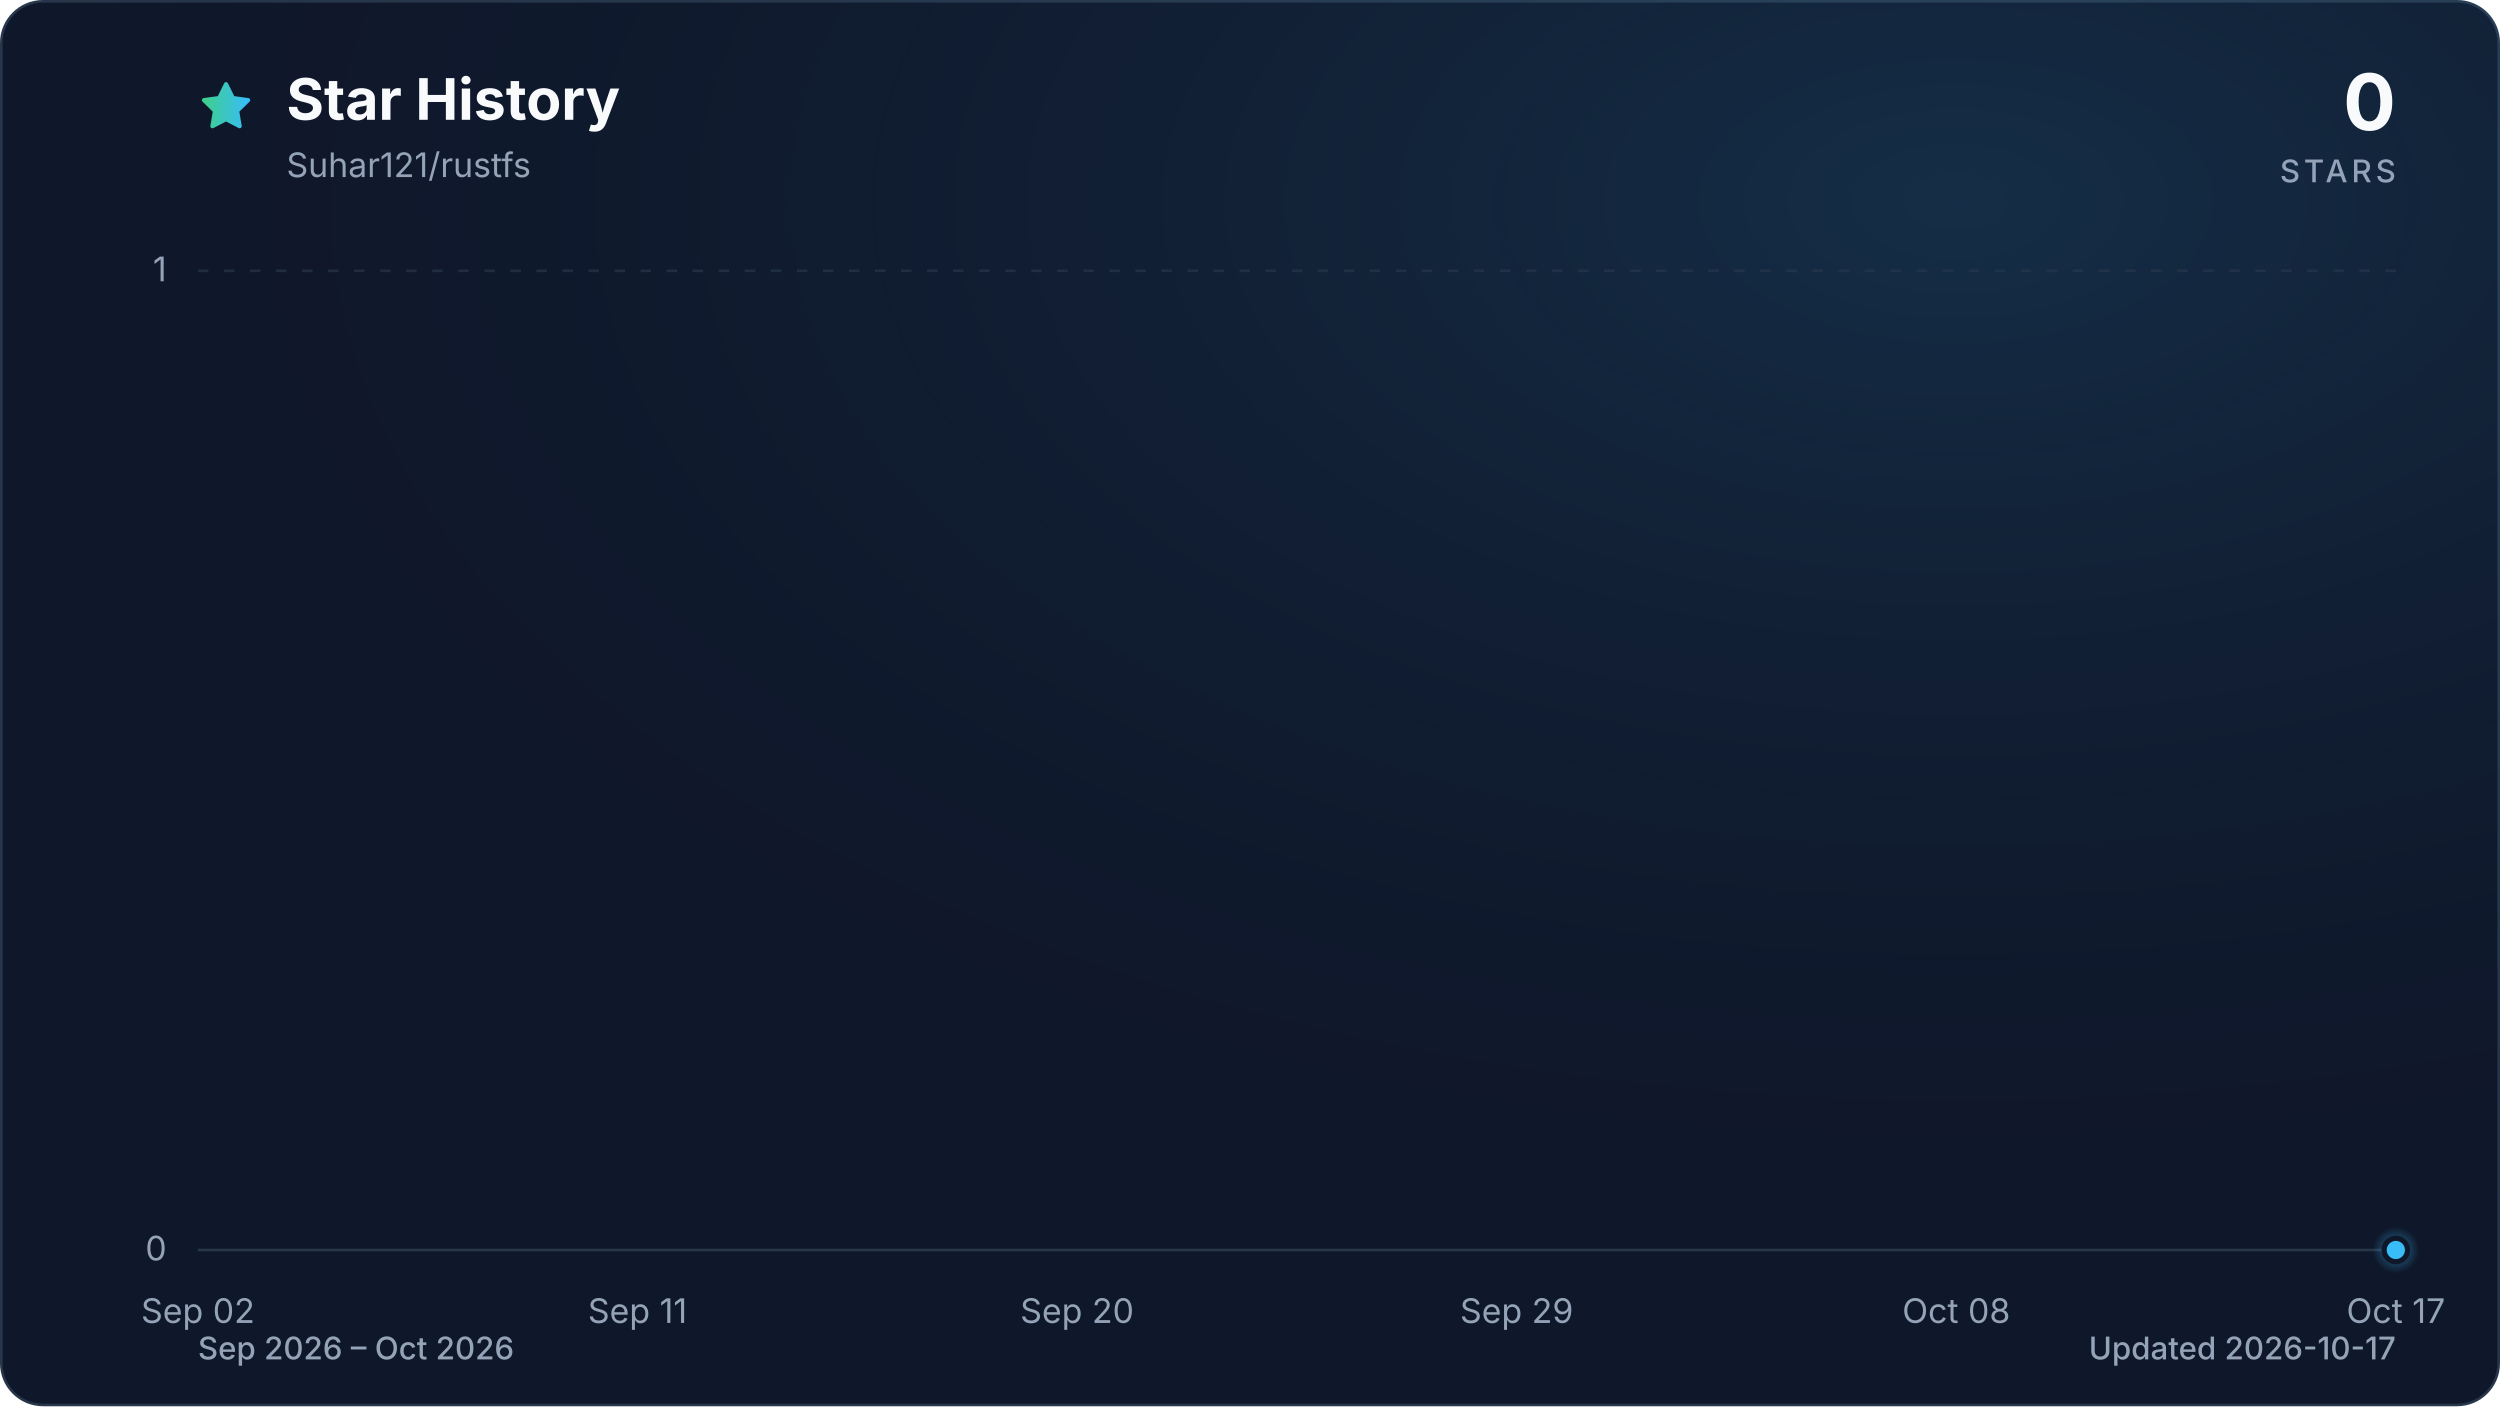
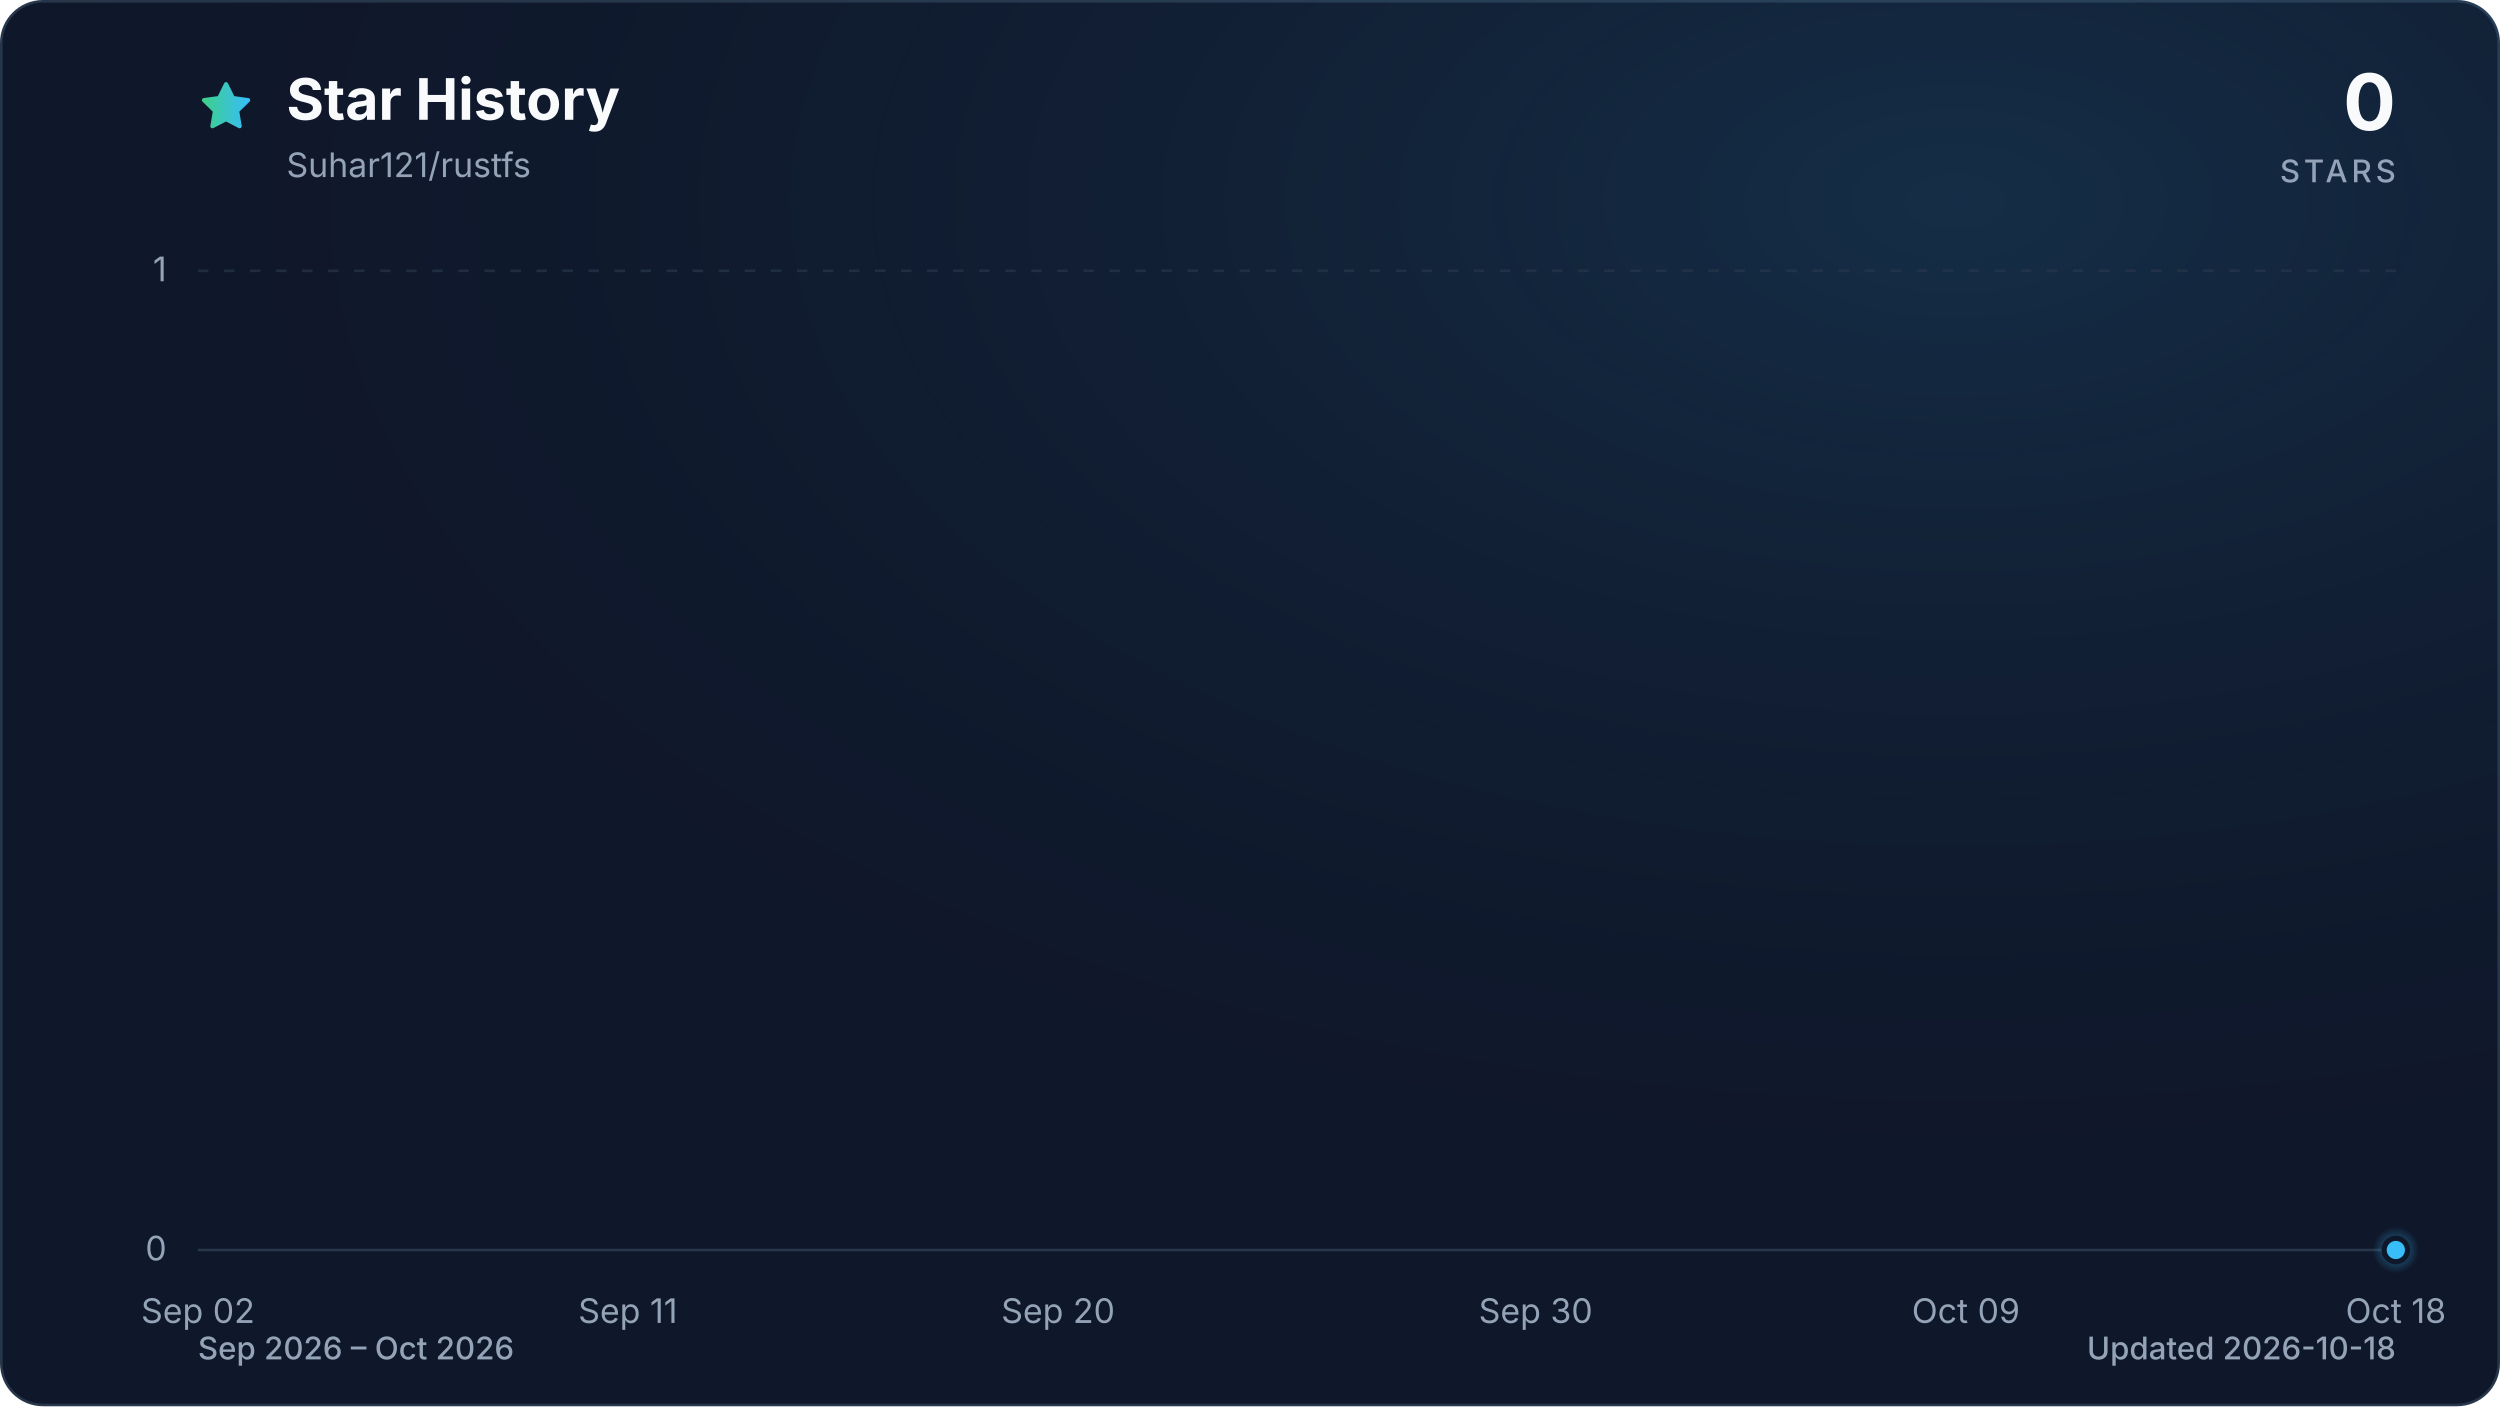
<svg xmlns="http://www.w3.org/2000/svg" viewBox="0 0 960 540" role="img" aria-labelledby="title description" data-style="gradient" data-variant="glow" data-animated="true">
  <defs>
    <linearGradient id="trend" x1="0" y1="0" x2="1" y2="0">
      <stop offset="0%" stop-color="#3ecf8e" />
      <stop offset="100%" stop-color="#38bdf8" />
    </linearGradient>
    <linearGradient id="area" x1="0" y1="0" x2="0" y2="1">
      <stop offset="0%" stop-color="#3ecf8e" stop-opacity="0.30" />
      <stop offset="55%" stop-color="#38bdf8" stop-opacity="0.10" />
      <stop offset="100%" stop-color="#38bdf8" stop-opacity="0.01" />
    </linearGradient>
    <radialGradient id="marker-halo" cx="50%" cy="50%" r="50%">
      <stop offset="0%" stop-color="#38bdf8" stop-opacity="0.55" />
      <stop offset="100%" stop-color="#38bdf8" stop-opacity="0" />
    </radialGradient>
    <radialGradient id="surface-glow" cx="78%" cy="14%" r="80%">
      <stop offset="0%" stop-color="#38bdf8" stop-opacity="0.14" />
      <stop offset="100%" stop-color="#0f172a" stop-opacity="0" />
    </radialGradient>
    <filter id="trend-glow" x="-20%" y="-20%" width="140%" height="140%">
      <feGaussianBlur stdDeviation="7" />
    </filter>
  </defs>
  <style>
.trend-enter{transform-box:fill-box;transform-origin:center;animation:trend-enter 520ms cubic-bezier(0.16,1,0.3,1)}
.marker-enter{transform-box:fill-box;transform-origin:center;animation:marker-enter 320ms cubic-bezier(0.16,1,0.3,1) 200ms both}
.marker-pulse{transform-box:fill-box;transform-origin:center;animation:marker-pulse 2.6s ease-out infinite}
@keyframes trend-enter{from{opacity:.35;transform:translateY(10px)}to{opacity:1;transform:translateY(0)}}
@keyframes marker-enter{from{opacity:0;transform:scale(.4)}to{opacity:1;transform:scale(1)}}
@keyframes marker-pulse{0%{opacity:.5;transform:scale(.7)}70%,100%{opacity:0;transform:scale(2.1)}}
@media (prefers-reduced-motion:reduce){.trend-enter,.marker-enter,.marker-pulse{animation:none!important}}
@media (prefers-reduced-motion:reduce){.marker-pulse{opacity:0}}
</style>
  <rect x="0.5" y="0.5" width="959" height="539" fill="#0f172a" stroke="#27364a" stroke-width="1" rx="16" />
  <rect width="960" height="540" fill="url(#surface-glow)" rx="16" />
  <path d="M12 2.6l2.9 5.9 6.5.9-4.7 4.6 1.1 6.5-5.8-3-5.8 3 1.1-6.5-4.7-4.6 6.5-.9L12 2.6Z" transform="translate(76 30) scale(.9)" fill="url(#trend)" stroke="url(#trend)" stroke-width="1.8" stroke-linejoin="round" aria-hidden="true" />
  <text x="110" y="46" fill="#f8fafc" font-family="ui-sans-serif, system-ui, -apple-system, BlinkMacSystemFont, 'Segoe UI', sans-serif" font-size="22" font-weight="700">Star History</text>
  <text x="110" y="68" fill="#94a3b8" font-family="ui-sans-serif, system-ui, -apple-system, BlinkMacSystemFont, 'Segoe UI', sans-serif" font-size="13">Suhar121/rustfs</text>
  <text x="920" y="50" fill="#f8fafc" font-family="ui-sans-serif, system-ui, -apple-system, BlinkMacSystemFont, 'Segoe UI', sans-serif" font-size="30" font-weight="700" text-anchor="end">0</text>
  <text x="920" y="70" fill="#94a3b8" font-family="ui-sans-serif, system-ui, -apple-system, BlinkMacSystemFont, 'Segoe UI', sans-serif" font-size="12" font-weight="500" letter-spacing="1.5" text-anchor="end">STARS</text>
  <line x1="76" y1="480.0" x2="920" y2="480.0" stroke="#27364a" stroke-width="1" stroke-dasharray="0" opacity="1" />
  <text x="64" y="484.0" fill="#94a3b8" font-family="ui-sans-serif, system-ui, -apple-system, BlinkMacSystemFont, 'Segoe UI', sans-serif" font-size="13" text-anchor="end">0</text>
  <line x1="76" y1="104.0" x2="920" y2="104.0" stroke="#27364a" stroke-width="1" stroke-dasharray="4 6" opacity="0.7" />
  <text x="64" y="108.0" fill="#94a3b8" font-family="ui-sans-serif, system-ui, -apple-system, BlinkMacSystemFont, 'Segoe UI', sans-serif" font-size="13" text-anchor="end">1</text>
  <text x="76.0" y="508" fill="#94a3b8" font-family="ui-sans-serif, system-ui, -apple-system, BlinkMacSystemFont, 'Segoe UI', sans-serif" font-size="13" text-anchor="middle">Sep 02</text>
-   <text x="244.8" y="508" fill="#94a3b8" font-family="ui-sans-serif, system-ui, -apple-system, BlinkMacSystemFont, 'Segoe UI', sans-serif" font-size="13" text-anchor="middle">Sep 11</text>
-   <text x="413.6" y="508" fill="#94a3b8" font-family="ui-sans-serif, system-ui, -apple-system, BlinkMacSystemFont, 'Segoe UI', sans-serif" font-size="13" text-anchor="middle">Sep 20</text>
-   <text x="582.4" y="508" fill="#94a3b8" font-family="ui-sans-serif, system-ui, -apple-system, BlinkMacSystemFont, 'Segoe UI', sans-serif" font-size="13" text-anchor="middle">Sep 29</text>
-   <text x="751.2" y="508" fill="#94a3b8" font-family="ui-sans-serif, system-ui, -apple-system, BlinkMacSystemFont, 'Segoe UI', sans-serif" font-size="13" text-anchor="middle">Oct 08</text>
-   <text x="920.0" y="508" fill="#94a3b8" font-family="ui-sans-serif, system-ui, -apple-system, BlinkMacSystemFont, 'Segoe UI', sans-serif" font-size="13" text-anchor="middle">Oct 17</text>
+   <text x="241.1" y="508" fill="#94a3b8" font-family="ui-sans-serif, system-ui, -apple-system, BlinkMacSystemFont, 'Segoe UI', sans-serif" font-size="13" text-anchor="middle">Sep 11</text>
+   <text x="406.3" y="508" fill="#94a3b8" font-family="ui-sans-serif, system-ui, -apple-system, BlinkMacSystemFont, 'Segoe UI', sans-serif" font-size="13" text-anchor="middle">Sep 20</text>
+   <text x="589.7" y="508" fill="#94a3b8" font-family="ui-sans-serif, system-ui, -apple-system, BlinkMacSystemFont, 'Segoe UI', sans-serif" font-size="13" text-anchor="middle">Sep 30</text>
+   <text x="754.9" y="508" fill="#94a3b8" font-family="ui-sans-serif, system-ui, -apple-system, BlinkMacSystemFont, 'Segoe UI', sans-serif" font-size="13" text-anchor="middle">Oct 09</text>
+   <text x="920.0" y="508" fill="#94a3b8" font-family="ui-sans-serif, system-ui, -apple-system, BlinkMacSystemFont, 'Segoe UI', sans-serif" font-size="13" text-anchor="middle">Oct 18</text>
  <g class="trend-enter">
-     <path d="M 76.0 480.0 C 82.3 480.0, 88.5 480.0, 94.8 480.0 C 101.0 480.0, 107.3 480.0, 113.5 480.0 C 119.8 480.0, 126.0 480.0, 132.3 480.0 C 138.5 480.0, 144.8 480.0, 151.0 480.0 C 157.3 480.0, 163.5 480.0, 169.8 480.0 C 176.0 480.0, 182.3 480.0, 188.5 480.0 C 194.8 480.0, 201.0 480.0, 207.3 480.0 C 213.5 480.0, 219.8 480.0, 226.0 480.0 C 232.3 480.0, 238.5 480.0, 244.8 480.0 C 251.1 480.0, 257.3 480.0, 263.6 480.0 C 269.8 480.0, 276.1 480.0, 282.3 480.0 C 288.6 480.0, 294.8 480.0, 301.1 480.0 C 307.3 480.0, 313.6 480.0, 319.8 480.0 C 326.1 480.0, 332.3 480.0, 338.6 480.0 C 344.8 480.0, 351.1 480.0, 357.3 480.0 C 363.6 480.0, 369.8 480.0, 376.1 480.0 C 382.3 480.0, 388.6 480.0, 394.8 480.0 C 401.1 480.0, 407.3 480.0, 413.6 480.0 C 419.9 480.0, 426.1 480.0, 432.4 480.0 C 438.6 480.0, 444.9 480.0, 451.1 480.0 C 457.4 480.0, 463.6 480.0, 469.9 480.0 C 476.1 480.0, 482.4 480.0, 488.6 480.0 C 494.9 480.0, 501.1 480.0, 507.4 480.0 C 513.6 480.0, 519.9 480.0, 526.1 480.0 C 532.4 480.0, 538.6 480.0, 544.9 480.0 C 551.1 480.0, 557.4 480.0, 563.6 480.0 C 569.9 480.0, 576.1 480.0, 582.4 480.0 C 588.7 480.0, 594.9 480.0, 601.2 480.0 C 607.4 480.0, 613.7 480.0, 619.9 480.0 C 626.2 480.0, 632.4 480.0, 638.7 480.0 C 644.9 480.0, 651.2 480.0, 657.4 480.0 C 663.7 480.0, 669.9 480.0, 676.2 480.0 C 682.4 480.0, 688.7 480.0, 694.9 480.0 C 701.2 480.0, 707.4 480.0, 713.7 480.0 C 719.9 480.0, 726.2 480.0, 732.4 480.0 C 738.7 480.0, 744.9 480.0, 751.2 480.0 C 757.5 480.0, 763.7 480.0, 770.0 480.0 C 776.2 480.0, 782.5 480.0, 788.7 480.0 C 795.0 480.0, 801.2 480.0, 807.5 480.0 C 813.7 480.0, 820.0 480.0, 826.2 480.0 C 832.5 480.0, 838.7 480.0, 845.0 480.0 C 851.2 480.0, 857.5 480.0, 863.7 480.0 C 870.0 480.0, 876.2 480.0, 882.5 480.0 C 888.7 480.0, 895.0 480.0, 901.2 480.0 C 907.5 480.0, 913.7 480.0, 920.0 480.0 L 920.0 480.0 L 76.0 480.0 Z" fill="url(#area)" />
-     <path d="M 76.0 480.0 C 82.3 480.0, 88.5 480.0, 94.8 480.0 C 101.0 480.0, 107.3 480.0, 113.5 480.0 C 119.8 480.0, 126.0 480.0, 132.3 480.0 C 138.5 480.0, 144.8 480.0, 151.0 480.0 C 157.3 480.0, 163.5 480.0, 169.8 480.0 C 176.0 480.0, 182.3 480.0, 188.5 480.0 C 194.8 480.0, 201.0 480.0, 207.3 480.0 C 213.5 480.0, 219.8 480.0, 226.0 480.0 C 232.3 480.0, 238.5 480.0, 244.8 480.0 C 251.1 480.0, 257.3 480.0, 263.6 480.0 C 269.8 480.0, 276.1 480.0, 282.3 480.0 C 288.6 480.0, 294.8 480.0, 301.1 480.0 C 307.3 480.0, 313.6 480.0, 319.8 480.0 C 326.1 480.0, 332.3 480.0, 338.6 480.0 C 344.8 480.0, 351.1 480.0, 357.3 480.0 C 363.6 480.0, 369.8 480.0, 376.1 480.0 C 382.3 480.0, 388.6 480.0, 394.8 480.0 C 401.1 480.0, 407.3 480.0, 413.6 480.0 C 419.9 480.0, 426.1 480.0, 432.4 480.0 C 438.6 480.0, 444.9 480.0, 451.1 480.0 C 457.4 480.0, 463.6 480.0, 469.9 480.0 C 476.1 480.0, 482.4 480.0, 488.6 480.0 C 494.9 480.0, 501.1 480.0, 507.4 480.0 C 513.6 480.0, 519.9 480.0, 526.1 480.0 C 532.4 480.0, 538.6 480.0, 544.9 480.0 C 551.1 480.0, 557.4 480.0, 563.6 480.0 C 569.9 480.0, 576.1 480.0, 582.4 480.0 C 588.7 480.0, 594.9 480.0, 601.2 480.0 C 607.4 480.0, 613.7 480.0, 619.9 480.0 C 626.2 480.0, 632.4 480.0, 638.7 480.0 C 644.9 480.0, 651.2 480.0, 657.4 480.0 C 663.7 480.0, 669.9 480.0, 676.2 480.0 C 682.4 480.0, 688.7 480.0, 694.9 480.0 C 701.2 480.0, 707.4 480.0, 713.7 480.0 C 719.9 480.0, 726.2 480.0, 732.4 480.0 C 738.7 480.0, 744.9 480.0, 751.2 480.0 C 757.5 480.0, 763.7 480.0, 770.0 480.0 C 776.2 480.0, 782.5 480.0, 788.7 480.0 C 795.0 480.0, 801.2 480.0, 807.5 480.0 C 813.7 480.0, 820.0 480.0, 826.2 480.0 C 832.5 480.0, 838.7 480.0, 845.0 480.0 C 851.2 480.0, 857.5 480.0, 863.7 480.0 C 870.0 480.0, 876.2 480.0, 882.5 480.0 C 888.7 480.0, 895.0 480.0, 901.2 480.0 C 907.5 480.0, 913.7 480.0, 920.0 480.0" fill="none" stroke="url(#trend)" stroke-width="12" stroke-linecap="round" stroke-linejoin="round" opacity="0.16" filter="url(#trend-glow)" />
-     <path d="M 76.0 480.0 C 82.3 480.0, 88.5 480.0, 94.8 480.0 C 101.0 480.0, 107.3 480.0, 113.5 480.0 C 119.8 480.0, 126.0 480.0, 132.3 480.0 C 138.5 480.0, 144.8 480.0, 151.0 480.0 C 157.3 480.0, 163.5 480.0, 169.8 480.0 C 176.0 480.0, 182.3 480.0, 188.5 480.0 C 194.8 480.0, 201.0 480.0, 207.3 480.0 C 213.5 480.0, 219.8 480.0, 226.0 480.0 C 232.3 480.0, 238.5 480.0, 244.8 480.0 C 251.1 480.0, 257.3 480.0, 263.6 480.0 C 269.8 480.0, 276.1 480.0, 282.3 480.0 C 288.6 480.0, 294.8 480.0, 301.1 480.0 C 307.3 480.0, 313.6 480.0, 319.8 480.0 C 326.1 480.0, 332.3 480.0, 338.6 480.0 C 344.8 480.0, 351.1 480.0, 357.3 480.0 C 363.6 480.0, 369.8 480.0, 376.1 480.0 C 382.3 480.0, 388.6 480.0, 394.8 480.0 C 401.1 480.0, 407.3 480.0, 413.6 480.0 C 419.9 480.0, 426.1 480.0, 432.4 480.0 C 438.6 480.0, 444.9 480.0, 451.1 480.0 C 457.4 480.0, 463.6 480.0, 469.9 480.0 C 476.1 480.0, 482.4 480.0, 488.6 480.0 C 494.9 480.0, 501.1 480.0, 507.4 480.0 C 513.6 480.0, 519.9 480.0, 526.1 480.0 C 532.4 480.0, 538.6 480.0, 544.9 480.0 C 551.1 480.0, 557.4 480.0, 563.6 480.0 C 569.9 480.0, 576.1 480.0, 582.4 480.0 C 588.7 480.0, 594.9 480.0, 601.2 480.0 C 607.4 480.0, 613.7 480.0, 619.9 480.0 C 626.2 480.0, 632.4 480.0, 638.7 480.0 C 644.9 480.0, 651.2 480.0, 657.4 480.0 C 663.7 480.0, 669.9 480.0, 676.2 480.0 C 682.4 480.0, 688.7 480.0, 694.9 480.0 C 701.2 480.0, 707.4 480.0, 713.7 480.0 C 719.9 480.0, 726.2 480.0, 732.4 480.0 C 738.7 480.0, 744.9 480.0, 751.2 480.0 C 757.5 480.0, 763.7 480.0, 770.0 480.0 C 776.2 480.0, 782.5 480.0, 788.7 480.0 C 795.0 480.0, 801.2 480.0, 807.5 480.0 C 813.7 480.0, 820.0 480.0, 826.2 480.0 C 832.5 480.0, 838.7 480.0, 845.0 480.0 C 851.2 480.0, 857.5 480.0, 863.7 480.0 C 870.0 480.0, 876.2 480.0, 882.5 480.0 C 888.7 480.0, 895.0 480.0, 901.2 480.0 C 907.5 480.0, 913.7 480.0, 920.0 480.0" fill="none" stroke="url(#trend)" stroke-width="3" stroke-linecap="round" stroke-linejoin="round" />
+     <path d="M 76.0 480.0 C 82.1 480.0, 88.2 480.0, 94.3 480.0 C 100.5 480.0, 106.6 480.0, 112.7 480.0 C 118.8 480.0, 124.9 480.0, 131.0 480.0 C 137.2 480.0, 143.3 480.0, 149.4 480.0 C 155.5 480.0, 161.6 480.0, 167.7 480.0 C 173.9 480.0, 180.0 480.0, 186.1 480.0 C 192.2 480.0, 198.3 480.0, 204.4 480.0 C 210.6 480.0, 216.7 480.0, 222.8 480.0 C 228.9 480.0, 235.0 480.0, 241.1 480.0 C 247.2 480.0, 253.4 480.0, 259.5 480.0 C 265.6 480.0, 271.7 480.0, 277.8 480.0 C 283.9 480.0, 290.1 480.0, 296.2 480.0 C 302.3 480.0, 308.4 480.0, 314.5 480.0 C 320.6 480.0, 326.8 480.0, 332.9 480.0 C 339.0 480.0, 345.1 480.0, 351.2 480.0 C 357.3 480.0, 363.4 480.0, 369.6 480.0 C 375.7 480.0, 381.8 480.0, 387.9 480.0 C 394.0 480.0, 400.1 480.0, 406.3 480.0 C 412.4 480.0, 418.5 480.0, 424.6 480.0 C 430.7 480.0, 436.8 480.0, 443.0 480.0 C 449.1 480.0, 455.2 480.0, 461.3 480.0 C 467.4 480.0, 473.5 480.0, 479.7 480.0 C 485.8 480.0, 491.9 480.0, 498.0 480.0 C 504.1 480.0, 510.2 480.0, 516.3 480.0 C 522.5 480.0, 528.6 480.0, 534.7 480.0 C 540.8 480.0, 546.9 480.0, 553.0 480.0 C 559.2 480.0, 565.3 480.0, 571.4 480.0 C 577.5 480.0, 583.6 480.0, 589.7 480.0 C 595.9 480.0, 602.0 480.0, 608.1 480.0 C 614.2 480.0, 620.3 480.0, 626.4 480.0 C 632.6 480.0, 638.7 480.0, 644.8 480.0 C 650.9 480.0, 657.0 480.0, 663.1 480.0 C 669.2 480.0, 675.4 480.0, 681.5 480.0 C 687.6 480.0, 693.7 480.0, 699.8 480.0 C 705.9 480.0, 712.1 480.0, 718.2 480.0 C 724.3 480.0, 730.4 480.0, 736.5 480.0 C 742.6 480.0, 748.8 480.0, 754.9 480.0 C 761.0 480.0, 767.1 480.0, 773.2 480.0 C 779.3 480.0, 785.4 480.0, 791.6 480.0 C 797.7 480.0, 803.8 480.0, 809.9 480.0 C 816.0 480.0, 822.1 480.0, 828.3 480.0 C 834.4 480.0, 840.5 480.0, 846.6 480.0 C 852.7 480.0, 858.8 480.0, 865.0 480.0 C 871.1 480.0, 877.2 480.0, 883.3 480.0 C 889.4 480.0, 895.5 480.0, 901.7 480.0 C 907.8 480.0, 913.9 480.0, 920.0 480.0 L 920.0 480.0 L 76.0 480.0 Z" fill="url(#area)" />
+     <path d="M 76.0 480.0 C 82.1 480.0, 88.2 480.0, 94.3 480.0 C 100.5 480.0, 106.6 480.0, 112.7 480.0 C 118.8 480.0, 124.9 480.0, 131.0 480.0 C 137.2 480.0, 143.3 480.0, 149.4 480.0 C 155.5 480.0, 161.6 480.0, 167.7 480.0 C 173.9 480.0, 180.0 480.0, 186.1 480.0 C 192.2 480.0, 198.3 480.0, 204.4 480.0 C 210.6 480.0, 216.7 480.0, 222.8 480.0 C 228.9 480.0, 235.0 480.0, 241.1 480.0 C 247.2 480.0, 253.4 480.0, 259.5 480.0 C 265.6 480.0, 271.7 480.0, 277.8 480.0 C 283.9 480.0, 290.1 480.0, 296.2 480.0 C 302.3 480.0, 308.4 480.0, 314.5 480.0 C 320.6 480.0, 326.8 480.0, 332.9 480.0 C 339.0 480.0, 345.1 480.0, 351.2 480.0 C 357.3 480.0, 363.4 480.0, 369.6 480.0 C 375.7 480.0, 381.8 480.0, 387.9 480.0 C 394.0 480.0, 400.1 480.0, 406.3 480.0 C 412.4 480.0, 418.5 480.0, 424.6 480.0 C 430.7 480.0, 436.8 480.0, 443.0 480.0 C 449.1 480.0, 455.2 480.0, 461.3 480.0 C 467.4 480.0, 473.5 480.0, 479.7 480.0 C 485.8 480.0, 491.9 480.0, 498.0 480.0 C 504.1 480.0, 510.2 480.0, 516.3 480.0 C 522.5 480.0, 528.6 480.0, 534.7 480.0 C 540.8 480.0, 546.9 480.0, 553.0 480.0 C 559.2 480.0, 565.3 480.0, 571.4 480.0 C 577.5 480.0, 583.6 480.0, 589.7 480.0 C 595.9 480.0, 602.0 480.0, 608.1 480.0 C 614.2 480.0, 620.3 480.0, 626.4 480.0 C 632.6 480.0, 638.7 480.0, 644.8 480.0 C 650.9 480.0, 657.0 480.0, 663.1 480.0 C 669.2 480.0, 675.4 480.0, 681.5 480.0 C 687.6 480.0, 693.7 480.0, 699.8 480.0 C 705.9 480.0, 712.1 480.0, 718.2 480.0 C 724.3 480.0, 730.4 480.0, 736.5 480.0 C 742.6 480.0, 748.8 480.0, 754.9 480.0 C 761.0 480.0, 767.1 480.0, 773.2 480.0 C 779.3 480.0, 785.4 480.0, 791.6 480.0 C 797.7 480.0, 803.8 480.0, 809.9 480.0 C 816.0 480.0, 822.1 480.0, 828.3 480.0 C 834.4 480.0, 840.5 480.0, 846.6 480.0 C 852.7 480.0, 858.8 480.0, 865.0 480.0 C 871.1 480.0, 877.2 480.0, 883.3 480.0 C 889.4 480.0, 895.5 480.0, 901.7 480.0 C 907.8 480.0, 913.9 480.0, 920.0 480.0" fill="none" stroke="url(#trend)" stroke-width="12" stroke-linecap="round" stroke-linejoin="round" opacity="0.16" filter="url(#trend-glow)" />
+     <path d="M 76.0 480.0 C 82.1 480.0, 88.2 480.0, 94.3 480.0 C 100.5 480.0, 106.6 480.0, 112.7 480.0 C 118.8 480.0, 124.9 480.0, 131.0 480.0 C 137.2 480.0, 143.3 480.0, 149.4 480.0 C 155.5 480.0, 161.6 480.0, 167.7 480.0 C 173.9 480.0, 180.0 480.0, 186.1 480.0 C 192.2 480.0, 198.3 480.0, 204.4 480.0 C 210.6 480.0, 216.7 480.0, 222.8 480.0 C 228.9 480.0, 235.0 480.0, 241.1 480.0 C 247.2 480.0, 253.4 480.0, 259.5 480.0 C 265.6 480.0, 271.7 480.0, 277.8 480.0 C 283.9 480.0, 290.1 480.0, 296.2 480.0 C 302.3 480.0, 308.4 480.0, 314.5 480.0 C 320.6 480.0, 326.8 480.0, 332.9 480.0 C 339.0 480.0, 345.1 480.0, 351.2 480.0 C 357.3 480.0, 363.4 480.0, 369.6 480.0 C 375.7 480.0, 381.8 480.0, 387.9 480.0 C 394.0 480.0, 400.1 480.0, 406.3 480.0 C 412.4 480.0, 418.5 480.0, 424.6 480.0 C 430.7 480.0, 436.8 480.0, 443.0 480.0 C 449.1 480.0, 455.2 480.0, 461.3 480.0 C 467.4 480.0, 473.5 480.0, 479.7 480.0 C 485.8 480.0, 491.9 480.0, 498.0 480.0 C 504.1 480.0, 510.2 480.0, 516.3 480.0 C 522.5 480.0, 528.6 480.0, 534.7 480.0 C 540.8 480.0, 546.9 480.0, 553.0 480.0 C 559.2 480.0, 565.3 480.0, 571.4 480.0 C 577.5 480.0, 583.6 480.0, 589.7 480.0 C 595.9 480.0, 602.0 480.0, 608.1 480.0 C 614.2 480.0, 620.3 480.0, 626.4 480.0 C 632.6 480.0, 638.7 480.0, 644.8 480.0 C 650.9 480.0, 657.0 480.0, 663.1 480.0 C 669.2 480.0, 675.4 480.0, 681.5 480.0 C 687.6 480.0, 693.7 480.0, 699.8 480.0 C 705.9 480.0, 712.1 480.0, 718.2 480.0 C 724.3 480.0, 730.4 480.0, 736.5 480.0 C 742.6 480.0, 748.8 480.0, 754.9 480.0 C 761.0 480.0, 767.1 480.0, 773.2 480.0 C 779.3 480.0, 785.4 480.0, 791.6 480.0 C 797.7 480.0, 803.8 480.0, 809.9 480.0 C 816.0 480.0, 822.1 480.0, 828.3 480.0 C 834.4 480.0, 840.5 480.0, 846.6 480.0 C 852.7 480.0, 858.8 480.0, 865.0 480.0 C 871.1 480.0, 877.2 480.0, 883.3 480.0 C 889.4 480.0, 895.5 480.0, 901.7 480.0 C 907.8 480.0, 913.9 480.0, 920.0 480.0" fill="none" stroke="url(#trend)" stroke-width="3" stroke-linecap="round" stroke-linejoin="round" />
  </g>
  <g class="marker-enter">
    <circle class="marker-pulse" cx="920.0" cy="480.0" r="9" fill="url(#marker-halo)" />
    <circle cx="920.0" cy="480.0" r="4.5" fill="#38bdf8" stroke="#0f172a" stroke-width="2" />
  </g>
  <text x="76" y="522" fill="#94a3b8" font-family="ui-sans-serif, system-ui, -apple-system, BlinkMacSystemFont, 'Segoe UI', sans-serif" font-size="12" font-weight="500">Sep 2026 – Oct 2026</text>
-   <text x="920" y="522" fill="#94a3b8" font-family="ui-sans-serif, system-ui, -apple-system, BlinkMacSystemFont, 'Segoe UI', sans-serif" font-size="12" font-weight="500" text-anchor="end">Updated 2026-10-17</text>
+   <text x="920" y="522" fill="#94a3b8" font-family="ui-sans-serif, system-ui, -apple-system, BlinkMacSystemFont, 'Segoe UI', sans-serif" font-size="12" font-weight="500" text-anchor="end">Updated 2026-10-18</text>
</svg>
